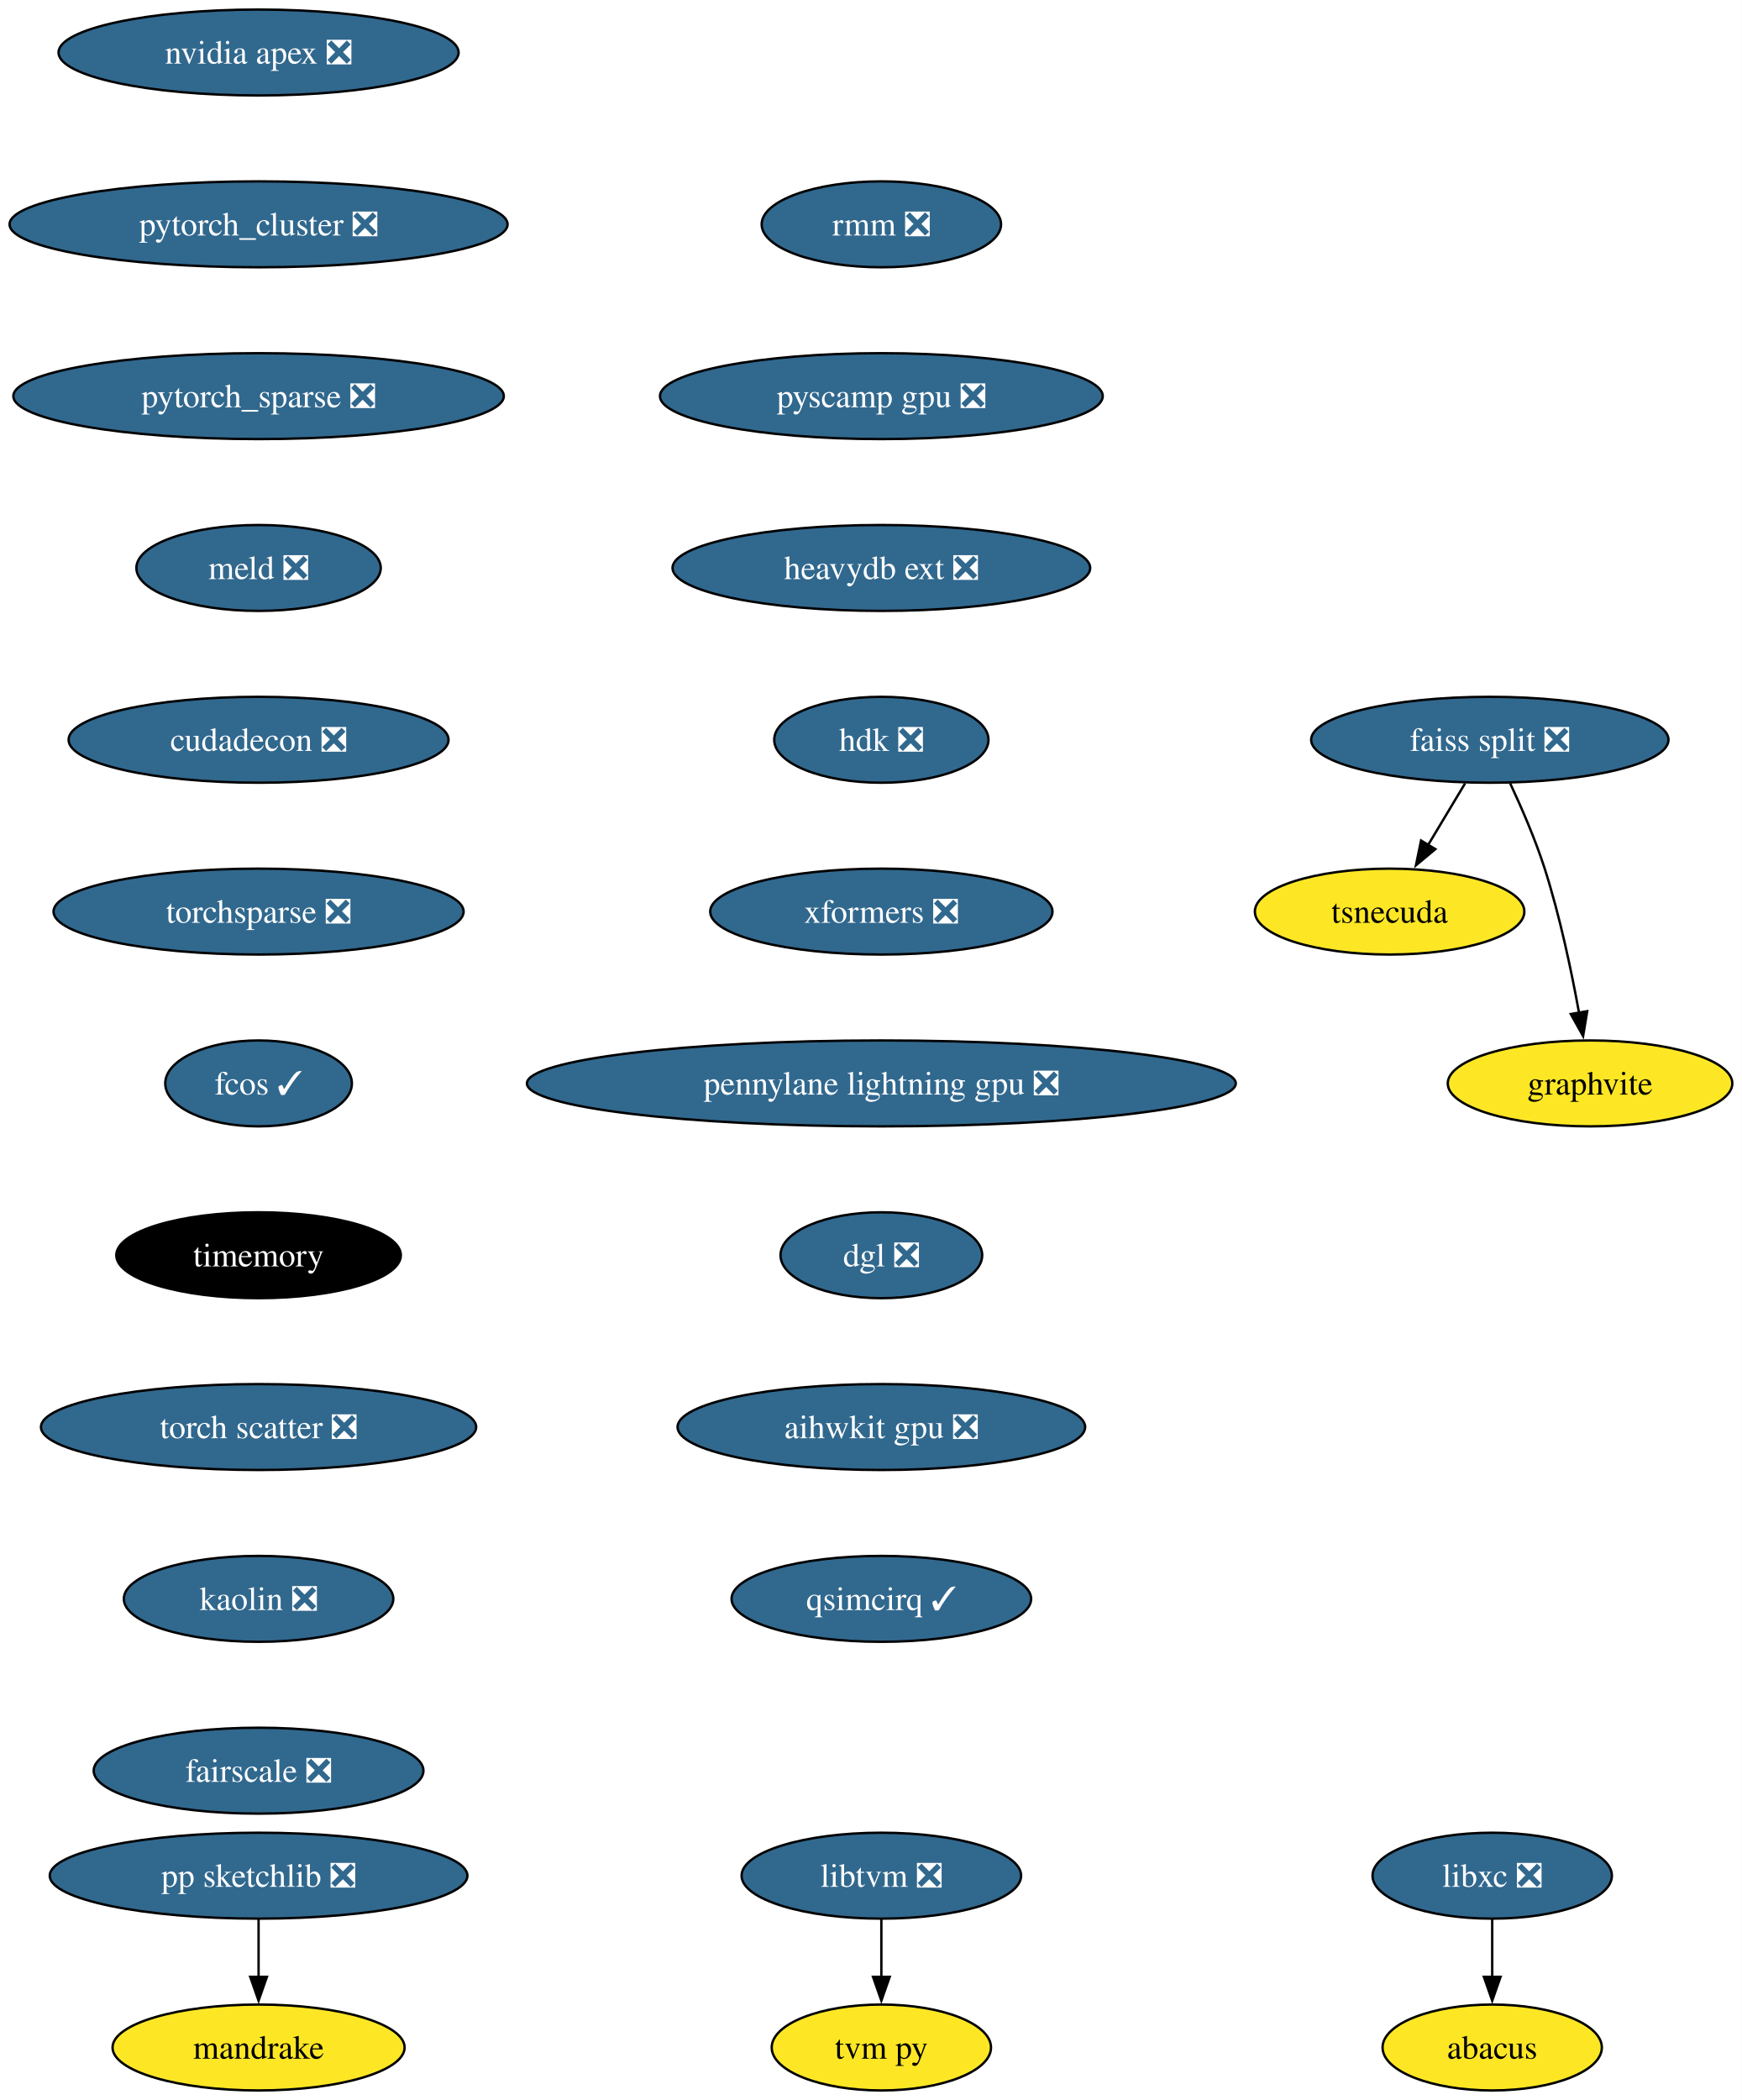
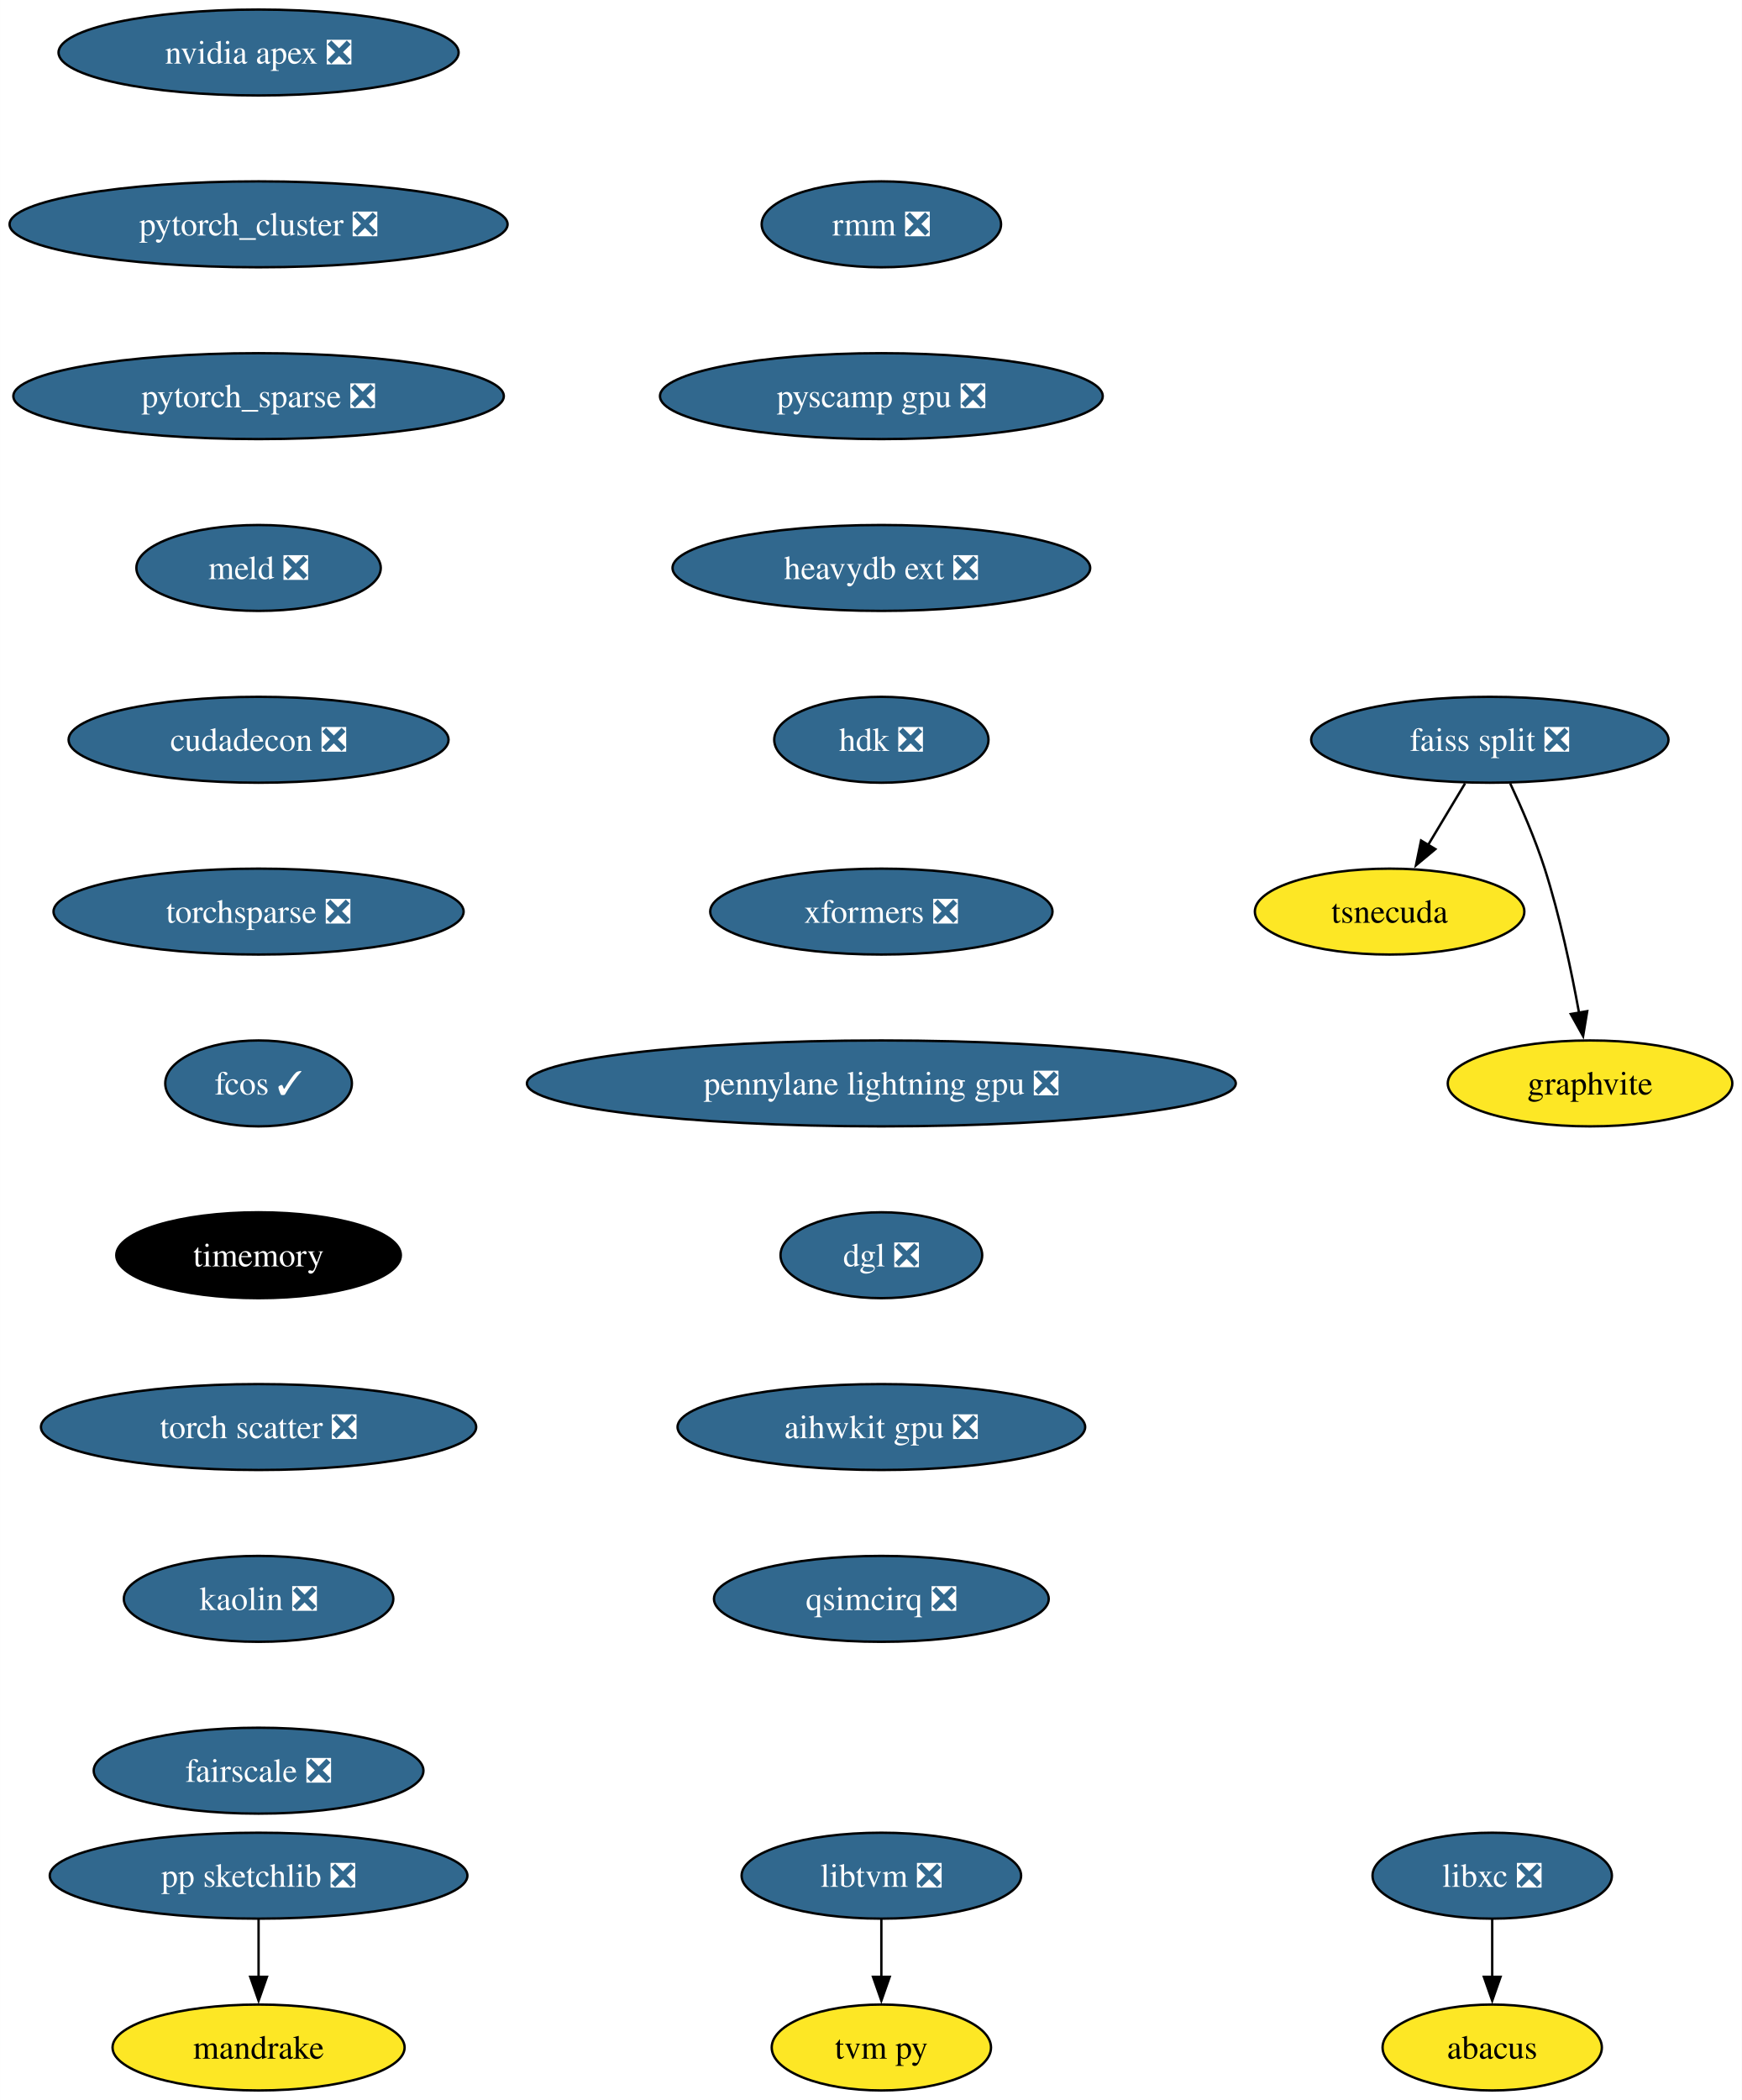
<svg xmlns="http://www.w3.org/2000/svg" xmlns:xlink="http://www.w3.org/1999/xlink" width="730pt" height="880pt" viewBox="0.00 0.00 729.97 880.00">
  <g id="graph0" class="graph" transform="scale(1 1) rotate(0) translate(4 876)">
    <polygon fill="white" stroke="none" points="-4,4 -4,-876 725.97,-876 725.97,4 -4,4" />
    <g id="node1" class="node">
      <g id="a_node1">
        <a xlink:href="https://github.com/conda-forge/libxc-feedstock/pull/58" xlink:title="libxc ❎">
          <ellipse fill="#31688e" stroke="black" cx="621.35" cy="-90" rx="50.16" ry="18" />
          <text text-anchor="middle" x="621.35" y="-85.33" font-family="Times,serif" font-size="14.00" fill="white">libxc ❎</text>
        </a>
      </g>
    </g>
    <g id="node2" class="node">
      <g id="a_node2">
        <a xlink:href="https://github.com/conda-forge/abacus-feedstock" xlink:title="abacus">
          <ellipse fill="#fde725" stroke="black" cx="621.35" cy="-18" rx="45.95" ry="18" />
          <text text-anchor="middle" x="621.35" y="-13.32" font-family="Times,serif" font-size="14.00">abacus</text>
        </a>
      </g>
    </g>
    <g id="edge1" class="edge">
      <path fill="none" stroke="black" d="M621.35,-71.7C621.35,-64.41 621.35,-55.73 621.35,-47.54" />
      <polygon fill="black" stroke="black" points="624.85,-47.62 621.35,-37.62 617.85,-47.62 624.85,-47.62" />
    </g>
    <g id="node3" class="node">
      <g id="a_node3">
        <a xlink:href="https://github.com/conda-forge/nvidia-apex-feedstock/pull/34" xlink:title="nvidia apex ❎">
          <ellipse fill="#31688e" stroke="black" cx="104.35" cy="-854" rx="83.83" ry="18" />
          <text text-anchor="middle" x="104.35" y="-849.33" font-family="Times,serif" font-size="14.00" fill="white">nvidia apex ❎</text>
        </a>
      </g>
    </g>
    <g id="node4" class="node">
      <g id="a_node4">
        <a xlink:href="https://github.com/conda-forge/pytorch_cluster-feedstock/pull/47" xlink:title="pytorch_cluster ❎">
          <ellipse fill="#31688e" stroke="black" cx="104.35" cy="-782" rx="104.35" ry="18" />
          <text text-anchor="middle" x="104.35" y="-777.33" font-family="Times,serif" font-size="14.00" fill="white">pytorch_cluster ❎</text>
        </a>
      </g>
    </g>
    <g id="node10" class="node">
      <g id="a_node10">
        <a xlink:href="https://github.com/conda-forge/pytorch_sparse-feedstock/pull/57" xlink:title="pytorch_sparse ❎">
          <ellipse fill="#31688e" stroke="black" cx="104.35" cy="-710" rx="102.77" ry="18" />
          <text text-anchor="middle" x="104.35" y="-705.33" font-family="Times,serif" font-size="14.00" fill="white">pytorch_sparse ❎</text>
        </a>
      </g>
    </g>
    <g id="node5" class="node">
      <g id="a_node5">
        <a xlink:href="https://github.com/conda-forge/pp-sketchlib-feedstock/pull/45" xlink:title="pp sketchlib ❎">
          <ellipse fill="#31688e" stroke="black" cx="104.35" cy="-90" rx="87.51" ry="18" />
          <text text-anchor="middle" x="104.35" y="-85.33" font-family="Times,serif" font-size="14.00" fill="white">pp sketchlib ❎</text>
        </a>
      </g>
    </g>
    <g id="node6" class="node">
      <g id="a_node6">
        <a xlink:href="https://github.com/conda-forge/mandrake-feedstock" xlink:title="mandrake">
          <ellipse fill="#fde725" stroke="black" cx="104.35" cy="-18" rx="61.2" ry="18" />
          <text text-anchor="middle" x="104.35" y="-13.32" font-family="Times,serif" font-size="14.00">mandrake</text>
        </a>
      </g>
    </g>
    <g id="edge3" class="edge">
      <path fill="none" stroke="black" d="M104.35,-71.7C104.35,-64.41 104.35,-55.73 104.35,-47.54" />
      <polygon fill="black" stroke="black" points="107.85,-47.62 104.35,-37.62 100.85,-47.62 107.85,-47.62" />
    </g>
    <g id="node7" class="node">
      <g id="a_node7">
        <a xlink:href="https://github.com/conda-forge/faiss-split-feedstock/pull/70" xlink:title="faiss split ❎">
          <ellipse fill="#31688e" stroke="black" cx="620.35" cy="-566" rx="74.88" ry="18" />
          <text text-anchor="middle" x="620.35" y="-561.33" font-family="Times,serif" font-size="14.00" fill="white">faiss split ❎</text>
        </a>
      </g>
    </g>
    <g id="node8" class="node">
      <g id="a_node8">
        <a xlink:href="https://github.com/conda-forge/tsnecuda-feedstock" xlink:title="tsnecuda">
          <ellipse fill="#fde725" stroke="black" cx="578.35" cy="-494" rx="56.47" ry="18" />
          <text text-anchor="middle" x="578.35" y="-489.32" font-family="Times,serif" font-size="14.00">tsnecuda</text>
        </a>
      </g>
    </g>
    <g id="edge4" class="edge">
      <path fill="none" stroke="black" d="M609.96,-547.7C605.28,-539.9 599.65,-530.51 594.44,-521.83" />
      <polygon fill="black" stroke="black" points="597.53,-520.18 589.39,-513.4 591.53,-523.78 597.53,-520.18" />
    </g>
    <g id="node9" class="node">
      <g id="a_node9">
        <a xlink:href="https://github.com/conda-forge/graphvite-feedstock" xlink:title="graphvite">
          <ellipse fill="#fde725" stroke="black" cx="662.35" cy="-422" rx="59.63" ry="18" />
          <text text-anchor="middle" x="662.35" y="-417.32" font-family="Times,serif" font-size="14.00">graphvite</text>
        </a>
      </g>
    </g>
    <g id="edge5" class="edge">
      <path fill="none" stroke="black" d="M628.91,-547.67C633.68,-537.48 639.43,-524.23 643.35,-512 649.69,-492.19 654.53,-469.23 657.74,-451.59" />
      <polygon fill="black" stroke="black" points="661.17,-452.27 659.44,-441.82 654.28,-451.07 661.17,-452.27" />
    </g>
    <g id="node11" class="node">
      <g id="a_node11">
        <a xlink:href="https://github.com/conda-forge/meld-feedstock/pull/22" xlink:title="meld ❎">
          <ellipse fill="#31688e" stroke="black" cx="104.35" cy="-638" rx="51.21" ry="18" />
          <text text-anchor="middle" x="104.35" y="-633.33" font-family="Times,serif" font-size="14.00" fill="white">meld ❎</text>
        </a>
      </g>
    </g>
    <g id="node14" class="node">
      <g id="a_node14">
        <a xlink:href="https://github.com/conda-forge/cudadecon-feedstock/pull/26" xlink:title="cudadecon ❎">
          <ellipse fill="#31688e" stroke="black" cx="104.35" cy="-566" rx="79.62" ry="18" />
          <text text-anchor="middle" x="104.35" y="-561.33" font-family="Times,serif" font-size="14.00" fill="white">cudadecon ❎</text>
        </a>
      </g>
    </g>
    <g id="node12" class="node">
      <g id="a_node12">
        <a xlink:href="https://github.com/conda-forge/libtvm-feedstock/pull/32" xlink:title="libtvm ❎">
          <ellipse fill="#31688e" stroke="black" cx="365.35" cy="-90" rx="58.57" ry="18" />
          <text text-anchor="middle" x="365.35" y="-85.33" font-family="Times,serif" font-size="14.00" fill="white">libtvm ❎</text>
        </a>
      </g>
    </g>
    <g id="node13" class="node">
      <g id="a_node13">
        <a xlink:href="https://github.com/conda-forge/tvm-py-feedstock" xlink:title="tvm py">
          <ellipse fill="#fde725" stroke="black" cx="365.35" cy="-18" rx="45.95" ry="18" />
          <text text-anchor="middle" x="365.35" y="-13.32" font-family="Times,serif" font-size="14.00">tvm py</text>
        </a>
      </g>
    </g>
    <g id="edge8" class="edge">
      <path fill="none" stroke="black" d="M365.35,-71.7C365.35,-64.41 365.35,-55.73 365.35,-47.54" />
      <polygon fill="black" stroke="black" points="368.85,-47.62 365.35,-37.62 361.85,-47.62 368.85,-47.62" />
    </g>
    <g id="node15" class="node">
      <g id="a_node15">
        <a xlink:href="https://github.com/conda-forge/torchsparse-feedstock/pull/27" xlink:title="torchsparse ❎">
          <ellipse fill="#31688e" stroke="black" cx="104.35" cy="-494" rx="85.93" ry="18" />
          <text text-anchor="middle" x="104.35" y="-489.32" font-family="Times,serif" font-size="14.00" fill="white">torchsparse ❎</text>
        </a>
      </g>
    </g>
    <g id="node16" class="node">
      <g id="a_node16">
        <a xlink:href="https://github.com/conda-forge/fcos-feedstock/pull/16" xlink:title="fcos ✓">
          <ellipse fill="#31688e" stroke="black" cx="104.35" cy="-422" rx="39.11" ry="18" />
          <text text-anchor="middle" x="104.35" y="-417.32" font-family="Times,serif" font-size="14.00" fill="white">fcos ✓</text>
        </a>
      </g>
    </g>
    <g id="node17" class="node">
      <g id="a_node17">
        <a xlink:href="https://github.com/conda-forge/timemory-feedstock" xlink:title="timemory">
          <ellipse fill="#000000" stroke="black" cx="104.35" cy="-350" rx="59.63" ry="18" />
          <text text-anchor="middle" x="104.35" y="-345.32" font-family="Times,serif" font-size="14.00" fill="white">timemory</text>
        </a>
      </g>
    </g>
    <g id="node18" class="node">
      <g id="a_node18">
        <a xlink:href="https://github.com/conda-forge/torch-scatter-feedstock/pull/26" xlink:title="torch scatter ❎">
          <ellipse fill="#31688e" stroke="black" cx="104.35" cy="-278" rx="91.19" ry="18" />
          <text text-anchor="middle" x="104.35" y="-273.32" font-family="Times,serif" font-size="14.00" fill="white">torch scatter ❎</text>
        </a>
      </g>
    </g>
    <g id="node19" class="node">
      <g id="a_node19">
        <a xlink:href="https://github.com/conda-forge/kaolin-feedstock/pull/19" xlink:title="kaolin ❎">
          <ellipse fill="#31688e" stroke="black" cx="104.35" cy="-206" rx="56.47" ry="18" />
          <text text-anchor="middle" x="104.35" y="-201.33" font-family="Times,serif" font-size="14.00" fill="white">kaolin ❎</text>
        </a>
      </g>
    </g>
    <g id="node20" class="node">
      <g id="a_node20">
        <a xlink:href="https://github.com/conda-forge/fairscale-feedstock/pull/31" xlink:title="fairscale ❎">
          <ellipse fill="#31688e" stroke="black" cx="104.35" cy="-134" rx="69.1" ry="18" />
          <text text-anchor="middle" x="104.35" y="-129.32" font-family="Times,serif" font-size="14.00" fill="white">fairscale ❎</text>
        </a>
      </g>
    </g>
    <g id="node21" class="node">
      <g id="a_node21">
        <a xlink:href="https://github.com/conda-forge/rmm-feedstock/pull/27" xlink:title="rmm ❎">
          <ellipse fill="#31688e" stroke="black" cx="365.35" cy="-782" rx="50.16" ry="18" />
          <text text-anchor="middle" x="365.35" y="-777.33" font-family="Times,serif" font-size="14.00" fill="white">rmm ❎</text>
        </a>
      </g>
    </g>
    <g id="node22" class="node">
      <g id="a_node22">
        <a xlink:href="https://github.com/conda-forge/pyscamp-gpu-feedstock/pull/8" xlink:title="pyscamp gpu ❎">
          <ellipse fill="#31688e" stroke="black" cx="365.35" cy="-710" rx="92.77" ry="18" />
          <text text-anchor="middle" x="365.35" y="-705.33" font-family="Times,serif" font-size="14.00" fill="white">pyscamp gpu ❎</text>
        </a>
      </g>
    </g>
    <g id="node23" class="node">
      <g id="a_node23">
        <a xlink:href="https://github.com/conda-forge/heavydb-ext-feedstock/pull/67" xlink:title="heavydb ext ❎">
          <ellipse fill="#31688e" stroke="black" cx="365.35" cy="-638" rx="87.51" ry="18" />
          <text text-anchor="middle" x="365.35" y="-633.33" font-family="Times,serif" font-size="14.00" fill="white">heavydb ext ❎</text>
        </a>
      </g>
    </g>
    <g id="node24" class="node">
      <g id="a_node24">
        <a xlink:href="https://github.com/conda-forge/hdk-feedstock/pull/50" xlink:title="hdk ❎">
          <ellipse fill="#31688e" stroke="black" cx="365.35" cy="-566" rx="44.9" ry="18" />
          <text text-anchor="middle" x="365.35" y="-561.33" font-family="Times,serif" font-size="14.00" fill="white">hdk ❎</text>
        </a>
      </g>
    </g>
    <g id="node25" class="node">
      <g id="a_node25">
        <a xlink:href="https://github.com/conda-forge/xformers-feedstock/pull/17" xlink:title="xformers ❎">
          <ellipse fill="#31688e" stroke="black" cx="365.35" cy="-494" rx="71.73" ry="18" />
          <text text-anchor="middle" x="365.35" y="-489.32" font-family="Times,serif" font-size="14.00" fill="white">xformers ❎</text>
        </a>
      </g>
    </g>
    <g id="node26" class="node">
      <g id="a_node26">
        <a xlink:href="https://github.com/conda-forge/pennylane-lightning-gpu-feedstock/pull/14" xlink:title="pennylane lightning gpu ❎">
          <ellipse fill="#31688e" stroke="black" cx="365.35" cy="-422" rx="148.54" ry="18" />
          <text text-anchor="middle" x="365.35" y="-417.32" font-family="Times,serif" font-size="14.00" fill="white">pennylane lightning gpu ❎</text>
        </a>
      </g>
    </g>
    <g id="node27" class="node">
      <g id="a_node27">
        <a xlink:href="https://github.com/conda-forge/dgl-feedstock/pull/22" xlink:title="dgl ❎">
          <ellipse fill="#31688e" stroke="black" cx="365.35" cy="-350" rx="42.26" ry="18" />
          <text text-anchor="middle" x="365.35" y="-345.32" font-family="Times,serif" font-size="14.00" fill="white">dgl ❎</text>
        </a>
      </g>
    </g>
    <g id="node28" class="node">
      <g id="a_node28">
        <a xlink:href="https://github.com/conda-forge/aihwkit-gpu-feedstock/pull/4" xlink:title="aihwkit gpu ❎">
          <ellipse fill="#31688e" stroke="black" cx="365.35" cy="-278" rx="85.41" ry="18" />
          <text text-anchor="middle" x="365.35" y="-273.32" font-family="Times,serif" font-size="14.00" fill="white">aihwkit gpu ❎</text>
        </a>
      </g>
    </g>
    <g id="node29" class="node">
      <g id="a_node29">
-         <a xlink:href="https://github.com/conda-forge/qsimcirq-feedstock/pull/6" xlink:title="qsimcirq ✓">
-           <ellipse fill="#31688e" stroke="black" cx="365.35" cy="-206" rx="62.78" ry="18" />
-           <text text-anchor="middle" x="365.35" y="-201.32" font-family="Times,serif" font-size="14.00" fill="white">qsimcirq ✓</text>
+         <a xlink:href="https://github.com/conda-forge/qsimcirq-feedstock/pull/6" xlink:title="qsimcirq ❎">
+           <ellipse fill="#31688e" stroke="black" cx="365.35" cy="-206" rx="70.15" ry="18" />
+           <text text-anchor="middle" x="365.35" y="-201.32" font-family="Times,serif" font-size="14.00" fill="white">qsimcirq ❎</text>
        </a>
      </g>
    </g>
  </g>
</svg>
